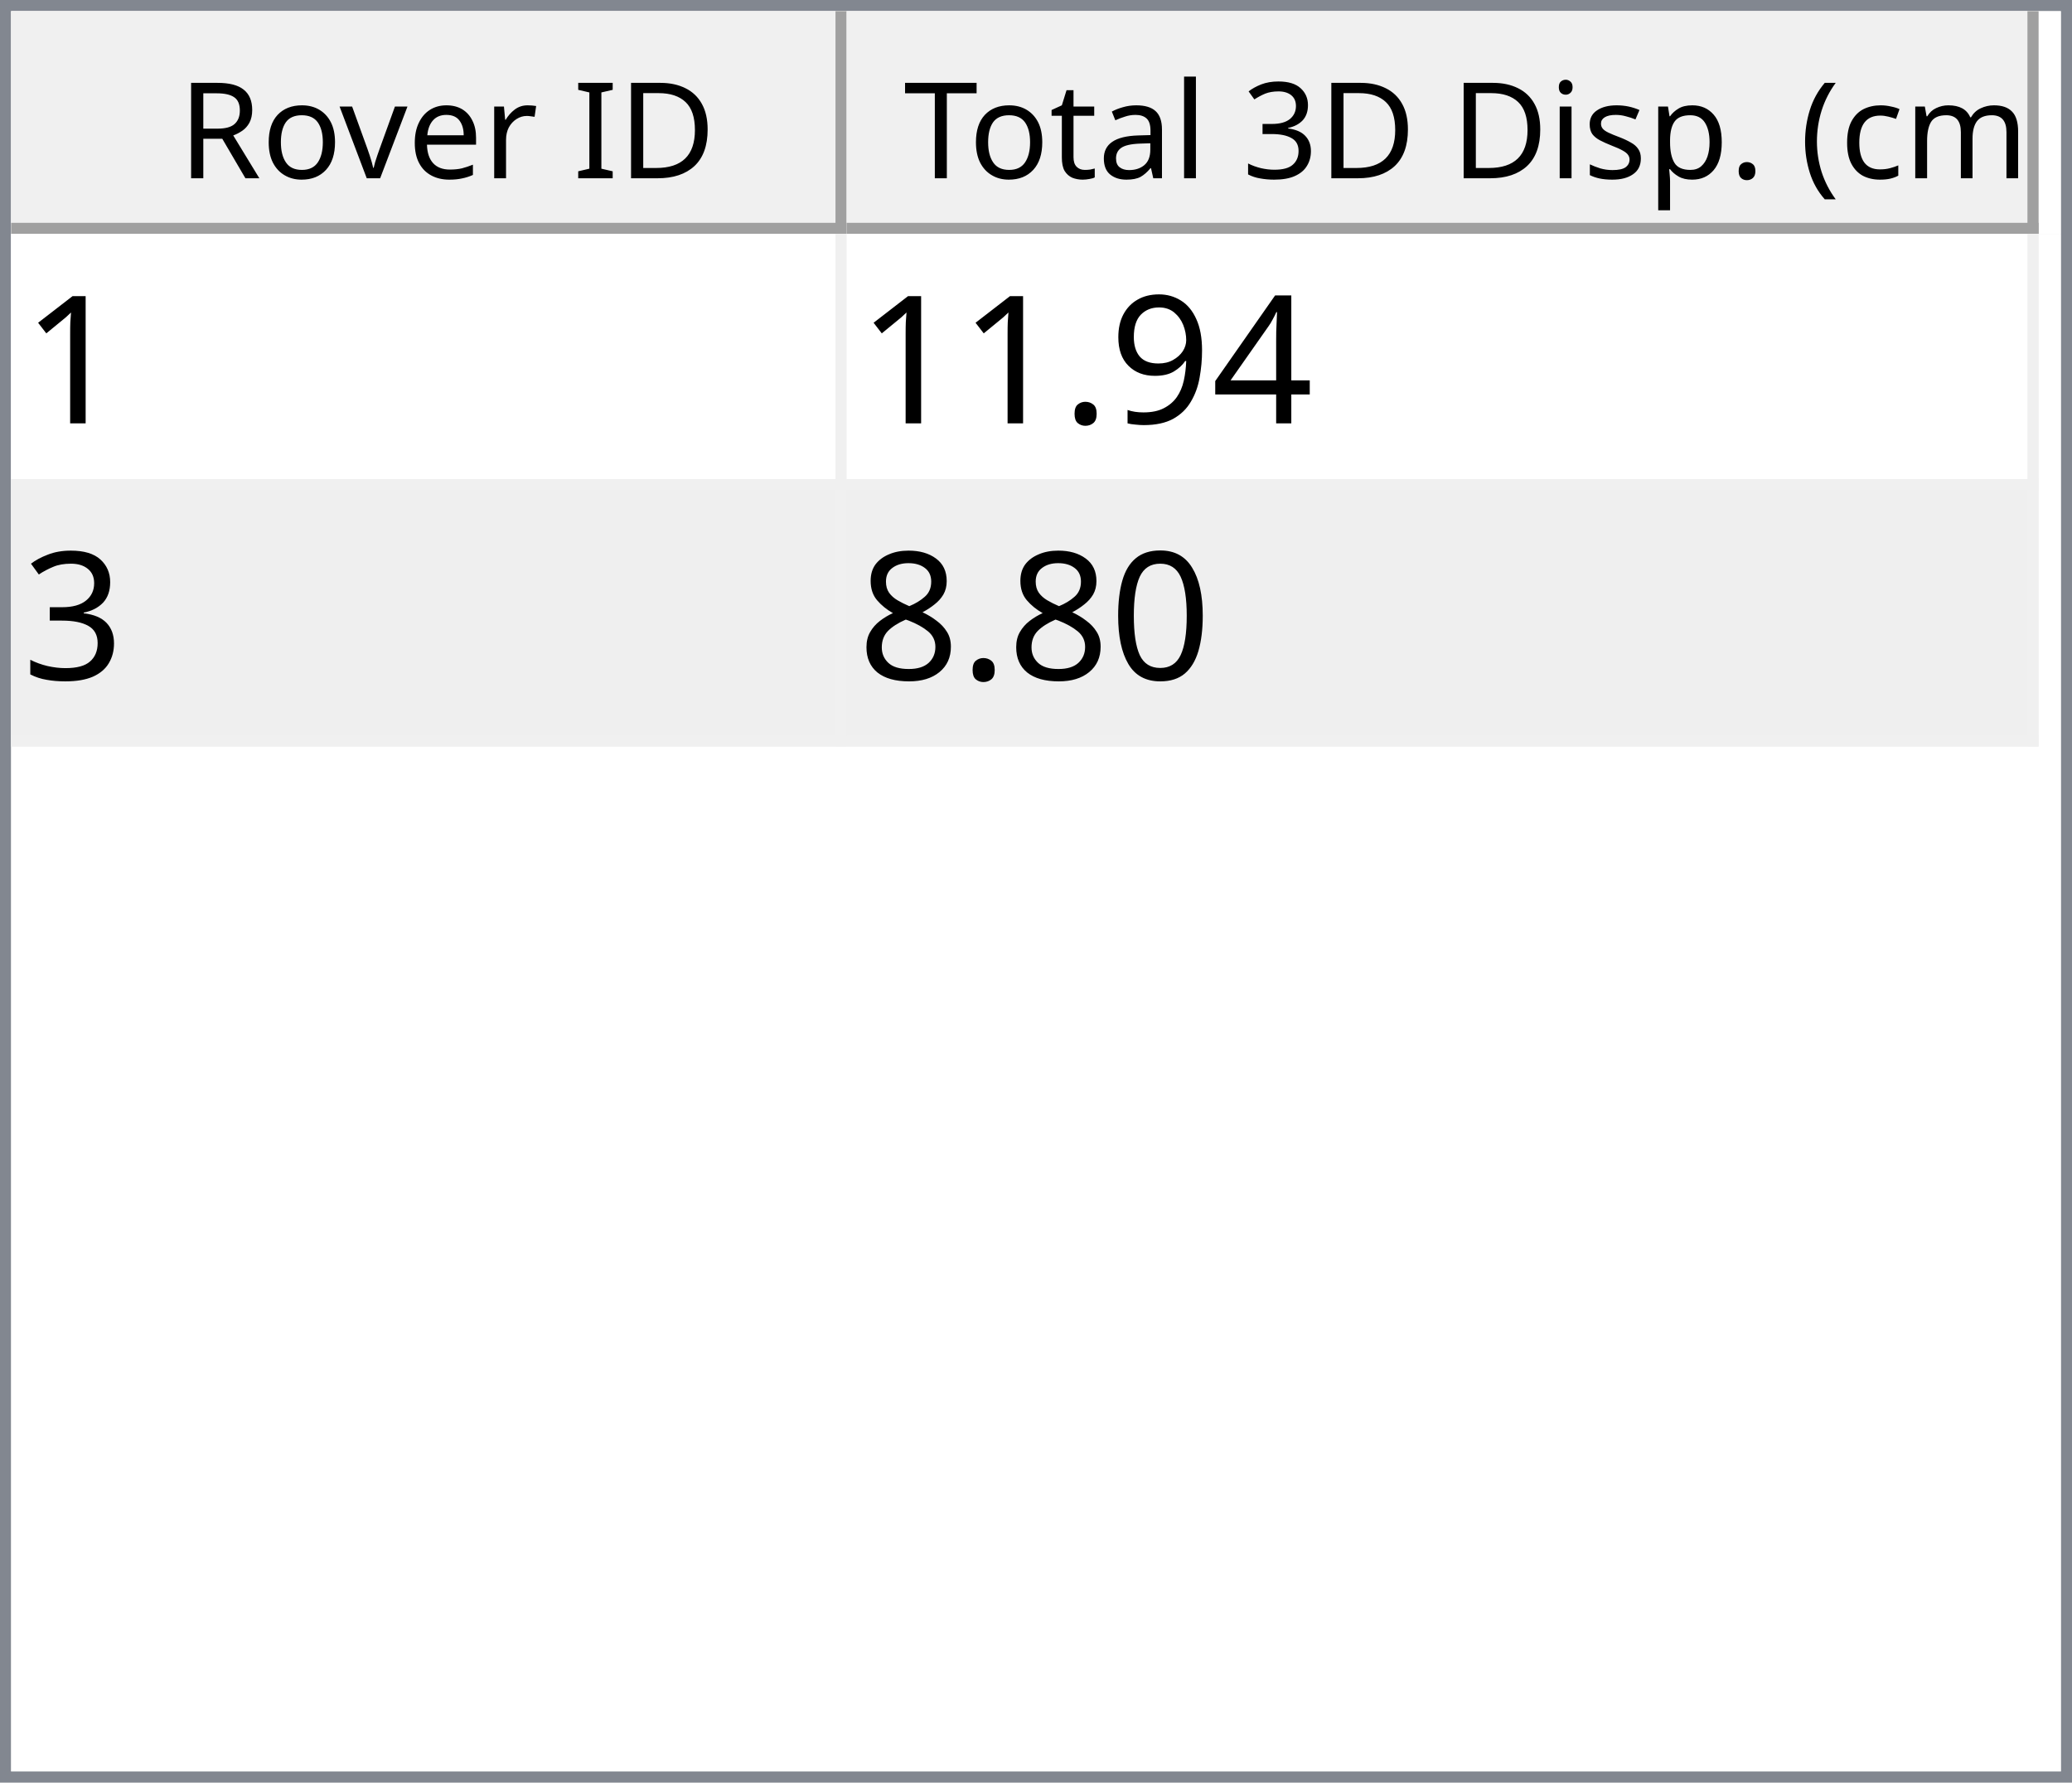
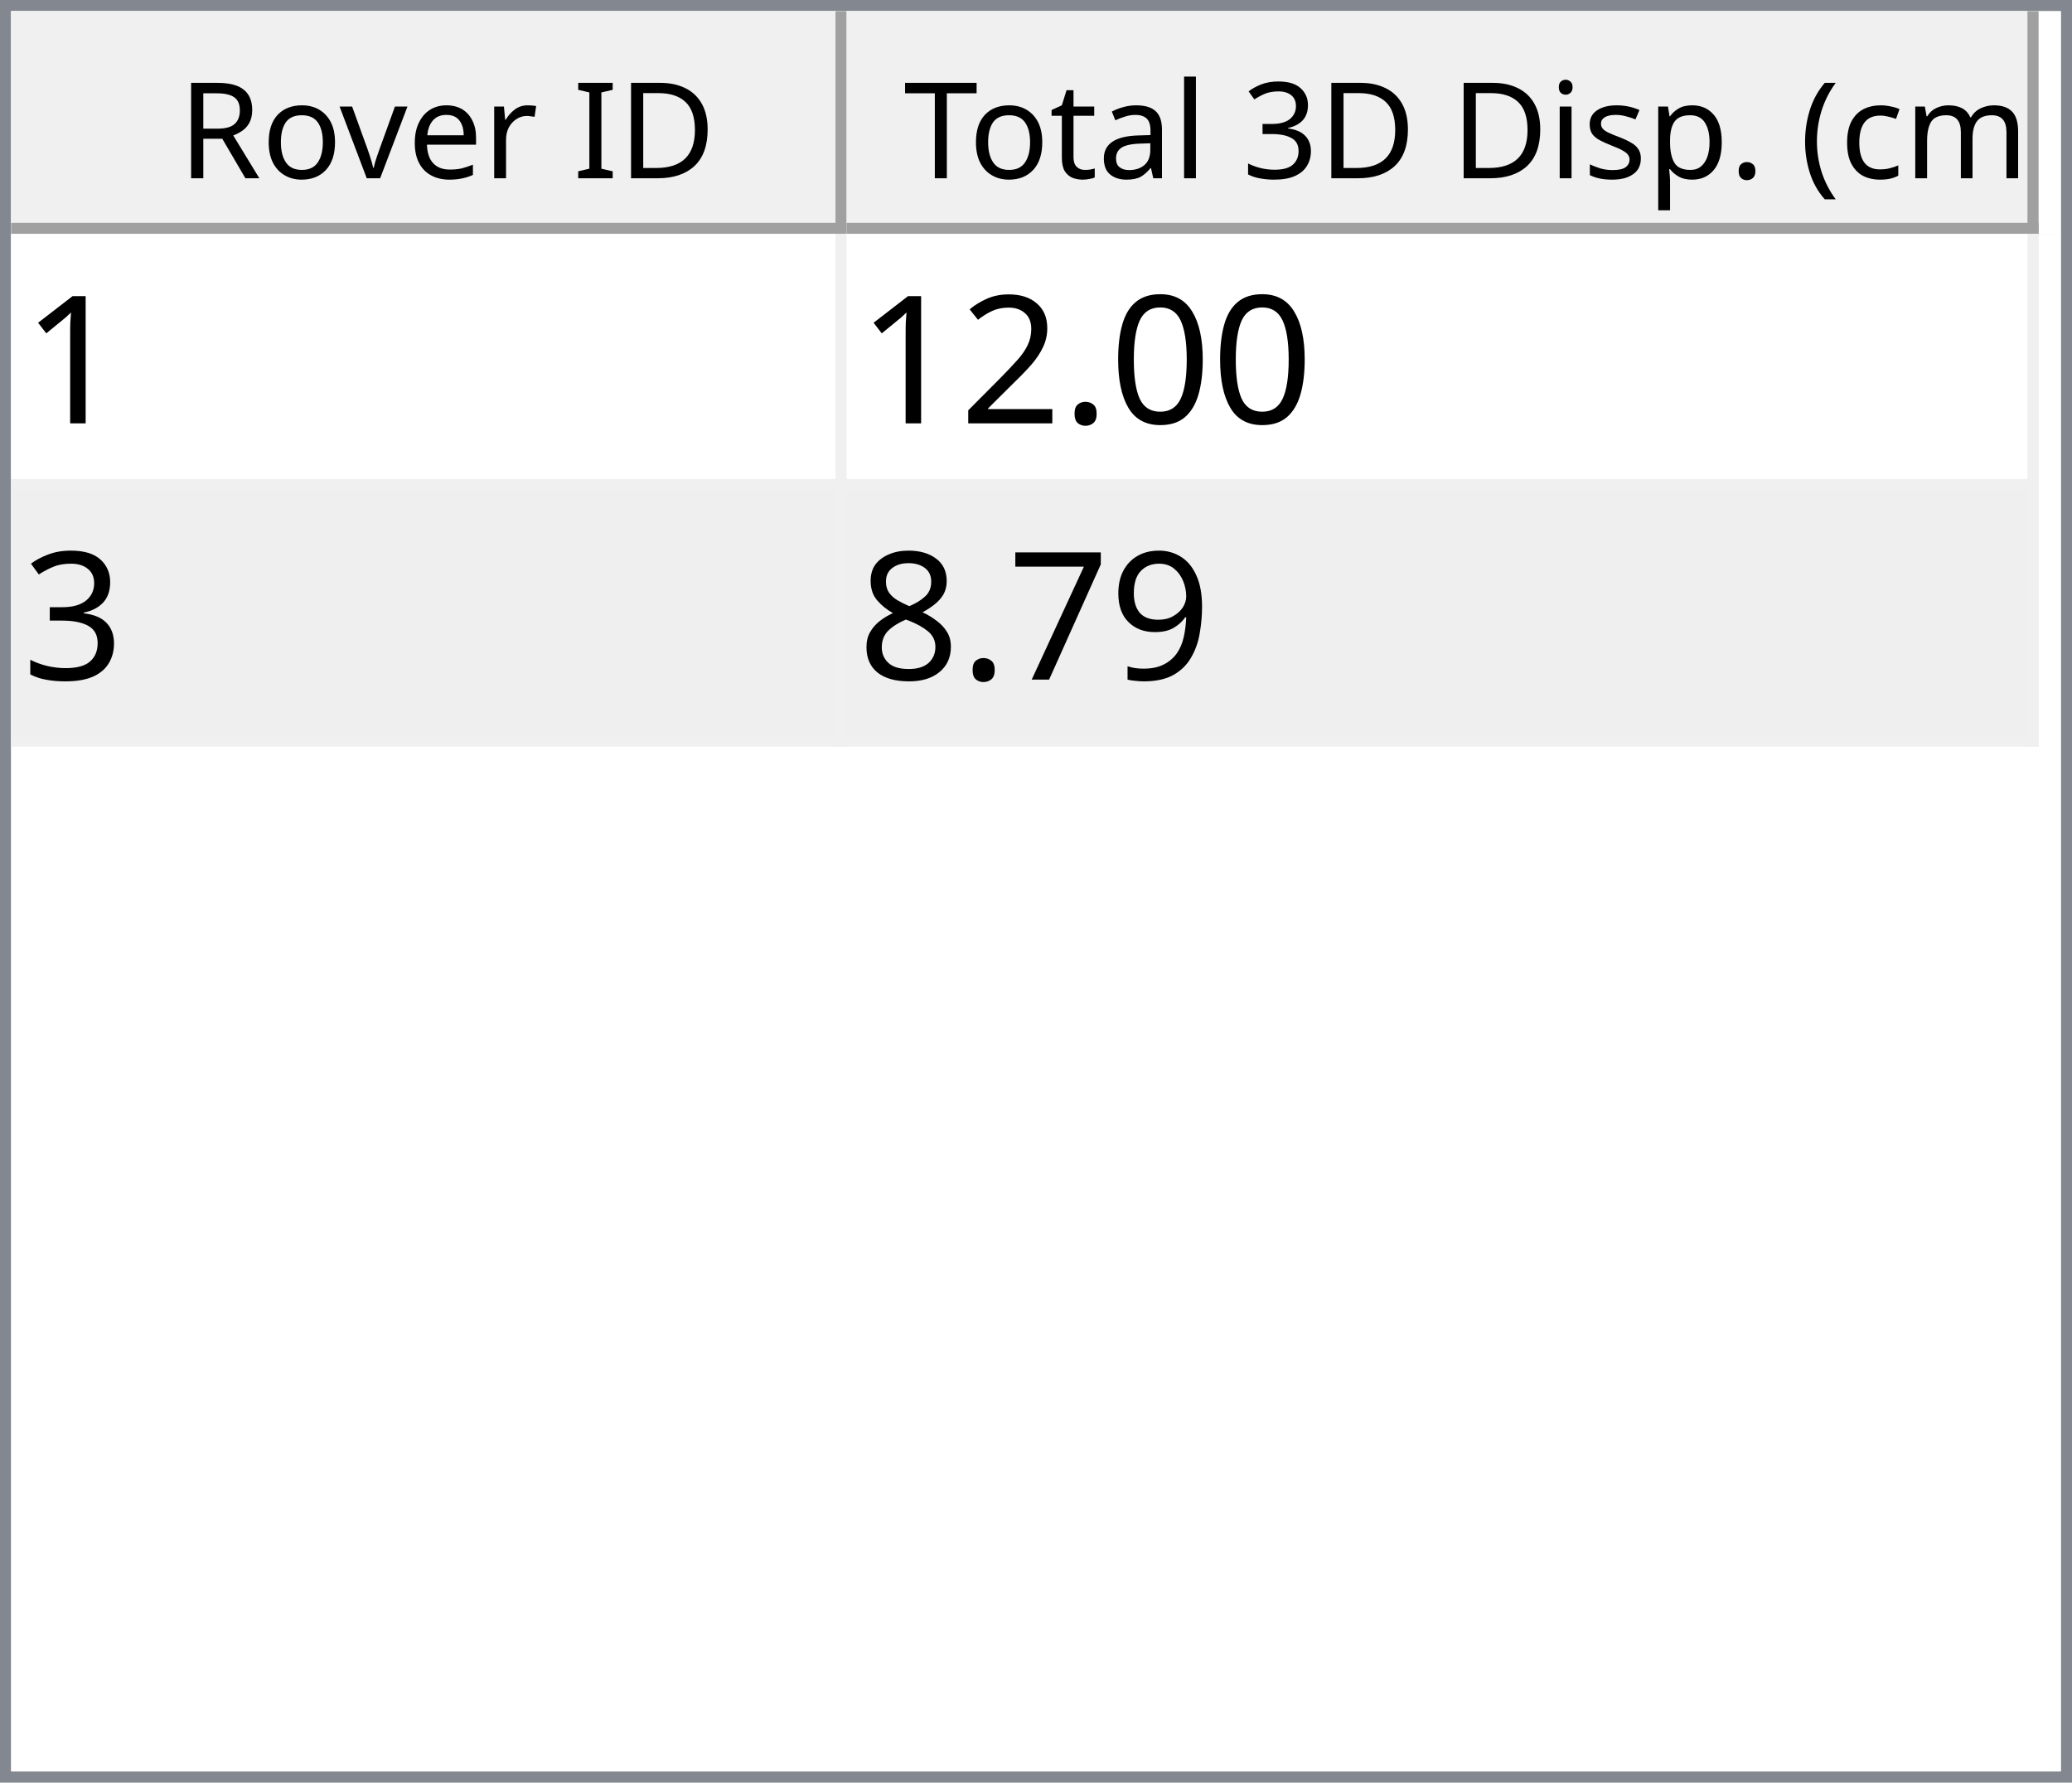
<svg xmlns="http://www.w3.org/2000/svg" style="fill-opacity:1; color-rendering:auto; color-interpolation:auto; text-rendering:auto; stroke:black; stroke-linecap:square; stroke-miterlimit:10; shape-rendering:auto; stroke-opacity:1; fill:black; stroke-dasharray:none; font-weight:normal; stroke-width:1; font-family:'Dialog'; font-style:normal; stroke-linejoin:miter; font-size:12px; stroke-dashoffset:0; image-rendering:auto;" width="186" height="160">
  <defs id="genericDefs" />
  <g>
    <defs id="defs1">
      <clipPath clipPathUnits="userSpaceOnUse" id="clipPath1">
        <path d="M0 0 L186 0 L186 160 L0 160 L0 0 Z" />
      </clipPath>
      <clipPath clipPathUnits="userSpaceOnUse" id="clipPath2">
        <path d="M0 0 L0 160 L186 160 L186 0 Z" />
      </clipPath>
      <clipPath clipPathUnits="userSpaceOnUse" id="clipPath3">
        <path d="M0 0 L0 20 L184 20 L184 0 Z" />
      </clipPath>
      <clipPath clipPathUnits="userSpaceOnUse" id="clipPath4">
        <path d="M0 0 L0 20 L75 20 L75 0 Z" />
      </clipPath>
      <clipPath clipPathUnits="userSpaceOnUse" id="clipPath5">
        <path d="M1 1 L1 19 L74 19 L74 1 Z" />
      </clipPath>
      <clipPath clipPathUnits="userSpaceOnUse" id="clipPath6">
        <path d="M0 0 L0 18 L73 18 L73 0 Z" />
      </clipPath>
      <clipPath clipPathUnits="userSpaceOnUse" id="clipPath7">
        <path d="M-0.5 -0.5 L-0.5 19.5 L74.5 19.5 L74.5 -0.5 Z" />
      </clipPath>
      <clipPath clipPathUnits="userSpaceOnUse" id="clipPath8">
        <path d="M0 0 L0 20 L107 20 L107 0 Z" />
      </clipPath>
      <clipPath clipPathUnits="userSpaceOnUse" id="clipPath9">
        <path d="M1 1 L1 19 L106 19 L106 1 Z" />
      </clipPath>
      <clipPath clipPathUnits="userSpaceOnUse" id="clipPath10">
        <path d="M0 0 L0 18 L105 18 L105 0 Z" />
      </clipPath>
      <clipPath clipPathUnits="userSpaceOnUse" id="clipPath11">
        <path d="M-0.5 -0.5 L-0.5 19.5 L106.5 19.5 L106.5 -0.5 Z" />
      </clipPath>
      <clipPath clipPathUnits="userSpaceOnUse" id="clipPath12">
        <path d="M0 0 L0 138 L184 138 L184 0 Z" />
      </clipPath>
      <clipPath clipPathUnits="userSpaceOnUse" id="clipPath13">
        <path d="M0 0 L0 46 L182 46 L182 0 Z" />
      </clipPath>
      <clipPath clipPathUnits="userSpaceOnUse" id="clipPath14">
        <path d="M-0.5 -0.5 L-0.5 45.5 L181.5 45.5 L181.5 -0.5 Z" />
      </clipPath>
      <clipPath clipPathUnits="userSpaceOnUse" id="clipPath15">
        <path d="M0 0 L0 22 L74 22 L74 0 Z" />
      </clipPath>
      <clipPath clipPathUnits="userSpaceOnUse" id="clipPath16">
        <path d="M0 0 L0 22 L106 22 L106 0 Z" />
      </clipPath>
      <font horiz-adv-x="64.551" id="font1">
        <font-face ascent="107.91" descent="25.098" units-per-em="100" style="font-style:normal; font-family:Segoe UI; font-weight:normal;" />
        <missing-glyph horiz-adv-x="64.551" d="M8.109 0 L8.109 68.266 L56.453 68.266 L56.453 0 L8.109 0 ZM15.328 7.234 L49.219 7.234 L49.219 61.031 L15.328 61.031 L15.328 7.234 Z" />
        <glyph unicode="D" horiz-adv-x="70.117" d="M9.188 0 L9.188 70.016 L28.516 70.016 Q65.531 70.016 65.531 35.891 Q65.531 19.672 55.25 9.836 Q44.969 0 27.734 0 L9.188 0 ZM17.391 62.594 L17.391 7.422 L27.828 7.422 Q41.609 7.422 49.273 14.797 Q56.938 22.172 56.938 35.688 Q56.938 62.594 28.328 62.594 L17.391 62.594 Z" />
        <glyph unicode="I" horiz-adv-x="26.611" d="M17.391 0 L9.188 0 L9.188 70.016 L17.391 70.016 L17.391 0 Z" />
        <glyph unicode=" " horiz-adv-x="27.393" d="" />
        <glyph unicode="r" horiz-adv-x="34.766" d="M34.188 41.891 Q32.078 43.5 28.125 43.5 Q23 43.5 19.555 38.672 Q16.109 33.844 16.109 25.484 L16.109 0 L8.109 0 L8.109 50 L16.109 50 L16.109 39.703 L16.312 39.703 Q18.016 44.969 21.531 47.922 Q25.047 50.875 29.391 50.875 Q32.516 50.875 34.188 50.203 L34.188 41.891 Z" />
        <glyph unicode="e" horiz-adv-x="52.295" d="M48.297 23 L12.984 23 Q13.188 14.656 17.484 10.109 Q21.781 5.562 29.297 5.562 Q37.75 5.562 44.828 11.141 L44.828 3.609 Q38.234 -1.172 27.391 -1.172 Q16.797 -1.172 10.742 5.641 Q4.688 12.453 4.688 24.812 Q4.688 36.469 11.305 43.82 Q17.922 51.172 27.734 51.172 Q37.547 51.172 42.922 44.828 Q48.297 38.484 48.297 27.203 L48.297 23 ZM40.094 29.781 Q40.047 36.719 36.75 40.578 Q33.453 44.438 27.594 44.438 Q21.922 44.438 17.969 40.383 Q14.016 36.328 13.094 29.781 L40.094 29.781 Z" />
        <glyph unicode="v" horiz-adv-x="47.9" d="M47.406 50 L27.484 0 L19.625 0 L0.688 50 L9.469 50 L22.172 13.672 Q23.578 9.672 23.922 6.688 L24.125 6.688 Q24.609 10.453 25.688 13.484 L38.969 50 L47.406 50 Z" />
        <glyph unicode="o" horiz-adv-x="58.594" d="M29 -1.172 Q17.922 -1.172 11.305 5.836 Q4.688 12.844 4.688 24.422 Q4.688 37.016 11.57 44.094 Q18.453 51.172 30.172 51.172 Q41.359 51.172 47.633 44.289 Q53.906 37.406 53.906 25.203 Q53.906 13.234 47.141 6.031 Q40.375 -1.172 29 -1.172 ZM29.594 44.438 Q21.875 44.438 17.383 39.188 Q12.891 33.938 12.891 24.703 Q12.891 15.828 17.43 10.695 Q21.969 5.562 29.594 5.562 Q37.359 5.562 41.531 10.594 Q45.703 15.625 45.703 24.906 Q45.703 34.281 41.531 39.359 Q37.359 44.438 29.594 44.438 Z" />
        <glyph unicode="R" horiz-adv-x="59.814" d="M59.375 0 L49.609 0 L37.891 19.625 Q36.281 22.359 34.766 24.289 Q33.25 26.219 31.664 27.438 Q30.078 28.656 28.25 29.219 Q26.422 29.781 24.125 29.781 L17.391 29.781 L17.391 0 L9.188 0 L9.188 70.016 L30.078 70.016 Q34.672 70.016 38.555 68.867 Q42.438 67.719 45.289 65.375 Q48.141 63.031 49.758 59.547 Q51.375 56.062 51.375 51.375 Q51.375 47.703 50.273 44.656 Q49.172 41.609 47.148 39.211 Q45.125 36.812 42.266 35.133 Q39.406 33.453 35.844 32.516 L35.844 32.328 Q37.594 31.547 38.891 30.547 Q40.188 29.547 41.359 28.18 Q42.531 26.812 43.68 25.078 Q44.828 23.344 46.234 21.047 L59.375 0 ZM17.391 62.594 L17.391 37.203 L28.516 37.203 Q31.594 37.203 34.203 38.133 Q36.812 39.062 38.719 40.797 Q40.625 42.531 41.703 45.047 Q42.781 47.562 42.781 50.688 Q42.781 56.297 39.141 59.445 Q35.5 62.594 28.609 62.594 L17.391 62.594 Z" />
        <glyph unicode=")" horiz-adv-x="30.176" d="M8.297 -15.922 L1.172 -15.922 Q16.406 2.344 16.406 26.812 Q16.406 51.469 1.078 70.016 L8.297 70.016 Q23.531 52.156 23.531 26.703 Q23.531 1.375 8.297 -15.922 Z" />
        <glyph unicode="m" horiz-adv-x="86.133" d="M79.109 0 L71.094 0 L71.094 28.719 Q71.094 37.016 68.531 40.727 Q65.969 44.438 59.906 44.438 Q54.781 44.438 51.195 39.75 Q47.609 35.062 47.609 28.516 L47.609 0 L39.594 0 L39.594 29.688 Q39.594 44.438 28.219 44.438 Q22.953 44.438 19.531 40.016 Q16.109 35.594 16.109 28.516 L16.109 0 L8.109 0 L8.109 50 L16.109 50 L16.109 42.094 L16.312 42.094 Q21.625 51.172 31.844 51.172 Q36.969 51.172 40.773 48.312 Q44.578 45.453 46 40.828 Q51.562 51.172 62.594 51.172 Q79.109 51.172 79.109 30.812 L79.109 0 Z" />
        <glyph unicode="c" horiz-adv-x="46.191" d="M42.188 2.297 Q36.422 -1.172 28.516 -1.172 Q17.828 -1.172 11.258 5.789 Q4.688 12.75 4.688 23.828 Q4.688 36.188 11.766 43.68 Q18.844 51.172 30.672 51.172 Q37.25 51.172 42.281 48.734 L42.281 40.531 Q36.719 44.438 30.375 44.438 Q22.703 44.438 17.797 38.945 Q12.891 33.453 12.891 24.516 Q12.891 15.719 17.508 10.641 Q22.125 5.562 29.891 5.562 Q36.422 5.562 42.188 9.906 L42.188 2.297 Z" />
        <glyph unicode="(" horiz-adv-x="30.176" d="M29.109 -15.922 L21.969 -15.922 Q6.844 1.375 6.844 26.703 Q6.844 52.156 21.969 70.016 L29.203 70.016 Q13.875 51.469 13.875 26.812 Q13.875 2.344 29.109 -15.922 Z" />
        <glyph unicode="." horiz-adv-x="21.68" d="M10.891 -1.078 Q8.641 -1.078 7.055 0.539 Q5.469 2.156 5.469 4.391 Q5.469 6.641 7.055 8.273 Q8.641 9.906 10.891 9.906 Q13.188 9.906 14.797 8.273 Q16.406 6.641 16.406 4.391 Q16.406 2.156 14.797 0.539 Q13.188 -1.078 10.891 -1.078 Z" />
        <glyph unicode="p" horiz-adv-x="58.789" d="M16.312 7.234 L16.109 7.234 L16.109 -23 L8.109 -23 L8.109 50 L16.109 50 L16.109 41.219 L16.312 41.219 Q22.219 51.172 33.594 51.172 Q43.266 51.172 48.688 44.461 Q54.109 37.75 54.109 26.469 Q54.109 13.922 48 6.375 Q41.891 -1.172 31.297 -1.172 Q21.578 -1.172 16.312 7.234 ZM16.109 27.391 L16.109 20.406 Q16.109 14.203 20.141 9.883 Q24.172 5.562 30.375 5.562 Q37.641 5.562 41.773 11.133 Q45.906 16.703 45.906 26.609 Q45.906 34.969 42.047 39.703 Q38.188 44.438 31.594 44.438 Q24.609 44.438 20.359 39.578 Q16.109 34.719 16.109 27.391 Z" />
        <glyph unicode="s" horiz-adv-x="42.432" d="M5.078 1.812 L5.078 10.406 Q11.625 5.562 19.484 5.562 Q30.031 5.562 30.031 12.594 Q30.031 14.594 29.125 15.992 Q28.219 17.391 26.68 18.461 Q25.141 19.531 23.07 20.383 Q21 21.234 18.609 22.172 Q15.281 23.484 12.766 24.828 Q10.25 26.172 8.57 27.859 Q6.891 29.547 6.031 31.695 Q5.172 33.844 5.172 36.719 Q5.172 40.234 6.789 42.945 Q8.406 45.656 11.086 47.484 Q13.766 49.312 17.211 50.242 Q20.656 51.172 24.312 51.172 Q30.812 51.172 35.938 48.922 L35.938 40.828 Q30.422 44.438 23.25 44.438 Q21 44.438 19.195 43.922 Q17.391 43.406 16.094 42.477 Q14.797 41.547 14.086 40.258 Q13.375 38.969 13.375 37.406 Q13.375 35.453 14.086 34.133 Q14.797 32.812 16.164 31.789 Q17.531 30.766 19.484 29.938 Q21.438 29.109 23.922 28.125 Q27.25 26.859 29.883 25.516 Q32.516 24.172 34.375 22.484 Q36.234 20.797 37.234 18.602 Q38.234 16.406 38.234 13.375 Q38.234 9.672 36.602 6.938 Q34.969 4.203 32.234 2.398 Q29.5 0.594 25.93 -0.289 Q22.359 -1.172 18.453 -1.172 Q10.75 -1.172 5.078 1.812 Z" />
        <glyph unicode="i" horiz-adv-x="24.219" d="M12.203 62.703 Q10.062 62.703 8.547 64.164 Q7.031 65.625 7.031 67.875 Q7.031 70.125 8.547 71.609 Q10.062 73.094 12.203 73.094 Q14.406 73.094 15.945 71.609 Q17.484 70.125 17.484 67.875 Q17.484 65.719 15.945 64.211 Q14.406 62.703 12.203 62.703 ZM16.109 0 L8.109 0 L8.109 50 L16.109 50 L16.109 0 Z" />
        <glyph unicode="3" horiz-adv-x="53.906" d="M46.531 19.828 Q46.531 15.094 44.75 11.211 Q42.969 7.328 39.719 4.57 Q36.469 1.812 31.93 0.297 Q27.391 -1.219 21.922 -1.219 Q11.922 -1.219 6 2.594 L6 11.188 Q13.094 5.609 22.219 5.609 Q25.875 5.609 28.828 6.539 Q31.781 7.469 33.906 9.227 Q36.031 10.984 37.18 13.477 Q38.328 15.969 38.328 19.094 Q38.328 32.812 18.797 32.812 L12.984 32.812 L12.984 39.594 L18.5 39.594 Q35.797 39.594 35.797 52.484 Q35.797 64.406 22.609 64.406 Q15.188 64.406 8.688 59.422 L8.688 67.188 Q15.375 71.188 24.609 71.188 Q29 71.188 32.57 69.969 Q36.141 68.75 38.68 66.555 Q41.219 64.359 42.609 61.281 Q44 58.203 44 54.5 Q44 40.672 30.031 36.719 L30.031 36.531 Q33.594 36.141 36.625 34.797 Q39.656 33.453 41.852 31.305 Q44.047 29.156 45.289 26.25 Q46.531 23.344 46.531 19.828 Z" />
        <glyph unicode="l" horiz-adv-x="24.219" d="M16.109 0 L8.109 0 L8.109 74.031 L16.109 74.031 L16.109 0 Z" />
        <glyph unicode="a" horiz-adv-x="50.879" d="M43.891 0 L35.891 0 L35.891 7.812 L35.688 7.812 Q30.469 -1.172 20.312 -1.172 Q12.844 -1.172 8.617 2.781 Q4.391 6.734 4.391 13.281 Q4.391 27.297 20.906 29.594 L35.891 31.688 Q35.891 44.438 25.594 44.438 Q16.547 44.438 9.281 38.281 L9.281 46.484 Q16.656 51.172 26.266 51.172 Q43.891 51.172 43.891 32.516 L43.891 0 ZM35.891 25.297 L23.828 23.641 Q18.266 22.859 15.43 20.875 Q12.594 18.891 12.594 13.875 Q12.594 10.203 15.211 7.883 Q17.828 5.562 22.172 5.562 Q28.125 5.562 32.008 9.742 Q35.891 13.922 35.891 20.312 L35.891 25.297 Z" />
        <glyph unicode="t" horiz-adv-x="33.887" d="M31.297 0.484 Q28.469 -1.078 23.828 -1.078 Q10.688 -1.078 10.688 13.578 L10.688 43.172 L2.094 43.172 L2.094 50 L10.688 50 L10.688 62.203 L18.703 64.797 L18.703 50 L31.297 50 L31.297 43.172 L18.703 43.172 L18.703 14.984 Q18.703 9.969 20.414 7.82 Q22.125 5.672 26.078 5.672 Q29.109 5.672 31.297 7.328 L31.297 0.484 Z" />
        <glyph unicode="T" horiz-adv-x="52.393" d="M50.594 62.594 L30.375 62.594 L30.375 0 L22.172 0 L22.172 62.594 L2 62.594 L2 70.016 L50.594 70.016 L50.594 62.594 Z" />
      </font>
      <font horiz-adv-x="75.0" id="font2">
        <font-face ascent="100.537" descent="21.973" units-per-em="100" style="font-style:normal; font-family:sans-serif; font-weight:normal;" />
        <missing-glyph horiz-adv-x="75.0" d="M12.5 0 L12.5 62.5 L62.5 62.5 L62.5 0 L12.5 0 ZM14.062 1.562 L60.938 1.562 L60.938 60.938 L14.062 60.938 L14.062 1.562 Z" />
        <glyph unicode="1" horiz-adv-x="55.615" d="M37.25 0 L28.469 0 L28.469 56 Q25.297 52.984 20.141 49.953 Q14.984 46.922 10.891 45.406 L10.891 53.906 Q18.266 57.375 23.781 62.305 Q29.297 67.234 31.594 71.875 L37.25 71.875 L37.25 0 Z" />
-         <glyph unicode="4" horiz-adv-x="55.615" d="M32.328 0 L32.328 17.141 L1.266 17.141 L1.266 25.203 L33.938 71.578 L41.109 71.578 L41.109 25.203 L50.781 25.203 L50.781 17.141 L41.109 17.141 L41.109 0 L32.328 0 ZM32.328 25.203 L32.328 57.469 L9.906 25.203 L32.328 25.203 Z" />
+         <glyph unicode="0" horiz-adv-x="55.615" d="M4.156 35.297 Q4.156 48 6.766 55.742 Q9.375 63.484 14.523 67.68 Q19.672 71.875 27.484 71.875 Q33.25 71.875 37.594 69.555 Q41.938 67.234 44.773 62.867 Q47.609 58.5 49.219 52.227 Q50.828 45.953 50.828 35.297 Q50.828 22.703 48.242 14.969 Q45.656 7.234 40.508 3.008 Q35.359 -1.219 27.484 -1.219 Q17.141 -1.219 11.234 6.203 Q4.156 15.141 4.156 35.297 ZM13.188 35.297 Q13.188 17.672 17.312 11.836 Q21.438 6 27.484 6 Q33.547 6 37.672 11.859 Q41.797 17.719 41.797 35.297 Q41.797 52.984 37.672 58.789 Q33.547 64.594 27.391 64.594 Q21.344 64.594 17.719 59.469 Q13.188 52.938 13.188 35.297 Z" />
+         <glyph unicode="." horiz-adv-x="27.783" d="M9.078 0 L9.078 10.016 L19.094 10.016 L19.094 0 L9.078 0 Z" />
+         <glyph unicode="2" horiz-adv-x="55.615" d="M50.344 8.453 L50.344 0 L3.031 0 Q2.938 3.172 4.047 6.109 Q5.859 10.938 9.836 15.625 Q13.812 20.312 21.344 26.469 Q33.016 36.031 37.117 41.625 Q41.219 47.219 41.219 52.203 Q41.219 57.422 37.477 61.008 Q33.734 64.594 27.734 64.594 Q21.391 64.594 17.578 60.789 Q13.766 56.984 13.719 50.25 L4.688 51.172 Q5.609 61.281 11.664 66.578 Q17.719 71.875 27.938 71.875 Q38.234 71.875 44.242 66.164 Q50.25 60.453 50.25 52 Q50.25 47.703 48.492 43.555 Q46.734 39.406 42.656 34.812 Q38.578 30.219 29.109 22.219 Q21.188 15.578 18.945 13.211 Q16.703 10.844 15.234 8.453 L50.344 8.453 Z" />
+         <glyph unicode="3" horiz-adv-x="55.615" d="M4.203 18.891 L12.984 20.062 Q14.5 12.594 18.141 9.297 Q21.781 6 27 6 Q33.203 6 37.477 10.297 Q41.75 14.594 41.75 20.953 Q41.75 27 37.797 30.93 Q33.844 34.859 27.734 34.859 Q25.25 34.859 21.531 33.891 L22.516 41.609 Q23.391 41.5 23.922 41.5 Q29.547 41.5 34.039 44.43 Q38.531 47.359 38.531 53.469 Q38.531 58.297 35.258 61.477 Q31.984 64.656 26.812 64.656 Q21.688 64.656 18.266 61.43 Q14.844 58.203 13.875 51.766 L5.078 53.328 Q6.688 62.156 12.398 67.016 Q18.109 71.875 26.609 71.875 Q32.469 71.875 37.398 69.359 Q42.328 66.844 44.945 62.5 Q47.562 58.156 47.562 53.266 Q47.562 48.641 45.07 44.828 Q42.578 41.016 37.703 38.766 Q44.047 37.312 47.562 32.695 Q51.078 28.078 51.078 21.141 Q51.078 11.766 44.242 5.25 Q37.406 -1.266 26.953 -1.266 Q17.531 -1.266 11.305 4.352 Q5.078 9.969 4.203 18.891 Z" />
        <glyph unicode="9" horiz-adv-x="55.615" d="M5.469 16.547 L13.922 17.328 Q14.984 11.375 18.016 8.688 Q21.047 6 25.781 6 Q29.828 6 32.883 7.859 Q35.938 9.719 37.891 12.82 Q39.844 15.922 41.164 21.195 Q42.484 26.469 42.484 31.938 Q42.484 32.516 42.438 33.688 Q39.797 29.5 35.234 26.883 Q30.672 24.266 25.344 24.266 Q16.453 24.266 10.305 30.711 Q4.156 37.156 4.156 47.703 Q4.156 58.594 10.578 65.234 Q17 71.875 26.656 71.875 Q33.641 71.875 39.43 68.117 Q45.219 64.359 48.219 57.398 Q51.219 50.438 51.219 37.25 Q51.219 23.531 48.242 15.406 Q45.266 7.281 39.383 3.031 Q33.5 -1.219 25.594 -1.219 Q17.188 -1.219 11.867 3.445 Q6.547 8.109 5.469 16.547 ZM41.453 48.141 Q41.453 55.719 37.43 60.156 Q33.406 64.594 27.734 64.594 Q21.875 64.594 17.531 59.812 Q13.188 55.031 13.188 47.406 Q13.188 40.578 17.312 36.305 Q21.438 32.031 27.484 32.031 Q33.594 32.031 37.523 36.305 Q41.453 40.578 41.453 48.141 Z" />
-         <glyph unicode="." horiz-adv-x="27.783" d="M9.078 0 L9.078 10.016 L19.094 10.016 L19.094 0 L9.078 0 Z" />
-         <glyph unicode="3" horiz-adv-x="55.615" d="M4.203 18.891 L12.984 20.062 Q14.5 12.594 18.141 9.297 Q21.781 6 27 6 Q33.203 6 37.477 10.297 Q41.75 14.594 41.75 20.953 Q41.75 27 37.797 30.93 Q33.844 34.859 27.734 34.859 Q25.25 34.859 21.531 33.891 L22.516 41.609 Q23.391 41.5 23.922 41.5 Q29.547 41.5 34.039 44.43 Q38.531 47.359 38.531 53.469 Q38.531 58.297 35.258 61.477 Q31.984 64.656 26.812 64.656 Q21.688 64.656 18.266 61.43 Q14.844 58.203 13.875 51.766 L5.078 53.328 Q6.688 62.156 12.398 67.016 Q18.109 71.875 26.609 71.875 Q32.469 71.875 37.398 69.359 Q42.328 66.844 44.945 62.5 Q47.562 58.156 47.562 53.266 Q47.562 48.641 45.07 44.828 Q42.578 41.016 37.703 38.766 Q44.047 37.312 47.562 32.695 Q51.078 28.078 51.078 21.141 Q51.078 11.766 44.242 5.25 Q37.406 -1.266 26.953 -1.266 Q17.531 -1.266 11.305 4.352 Q5.078 9.969 4.203 18.891 Z" />
-         <glyph unicode="0" horiz-adv-x="55.615" d="M4.156 35.297 Q4.156 48 6.766 55.742 Q9.375 63.484 14.523 67.68 Q19.672 71.875 27.484 71.875 Q33.25 71.875 37.594 69.555 Q41.938 67.234 44.773 62.867 Q47.609 58.5 49.219 52.227 Q50.828 45.953 50.828 35.297 Q50.828 22.703 48.242 14.969 Q45.656 7.234 40.508 3.008 Q35.359 -1.219 27.484 -1.219 Q17.141 -1.219 11.234 6.203 Q4.156 15.141 4.156 35.297 ZM13.188 35.297 Q13.188 17.672 17.312 11.836 Q21.438 6 27.484 6 Q33.547 6 37.672 11.859 Q41.797 17.719 41.797 35.297 Q41.797 52.984 37.672 58.789 Q33.547 64.594 27.391 64.594 Q21.344 64.594 17.719 59.469 Q13.188 52.938 13.188 35.297 Z" />
+         <glyph unicode="7" horiz-adv-x="55.615" d="M4.734 62.203 L4.734 70.656 L51.078 70.656 L51.078 63.812 Q44.234 56.547 37.523 44.484 Q30.812 32.422 27.156 19.672 Q24.516 10.688 23.781 0 L14.75 0 Q14.891 8.453 18.062 20.414 Q21.234 32.375 27.172 43.484 Q33.109 54.594 39.797 62.203 L4.734 62.203 Z" />
        <glyph unicode="8" horiz-adv-x="55.615" d="M17.672 38.812 Q12.203 40.828 9.57 44.539 Q6.938 48.25 6.938 53.422 Q6.938 61.234 12.555 66.555 Q18.172 71.875 27.484 71.875 Q36.859 71.875 42.578 66.43 Q48.297 60.984 48.297 53.172 Q48.297 48.188 45.68 44.508 Q43.062 40.828 37.75 38.812 Q44.344 36.672 47.781 31.883 Q51.219 27.094 51.219 20.453 Q51.219 11.281 44.727 5.031 Q38.234 -1.219 27.641 -1.219 Q17.047 -1.219 10.547 5.055 Q4.047 11.328 4.047 20.703 Q4.047 27.688 7.594 32.398 Q11.141 37.109 17.672 38.812 ZM15.922 53.719 Q15.922 48.641 19.195 45.414 Q22.469 42.188 27.688 42.188 Q32.766 42.188 36.016 45.383 Q39.266 48.578 39.266 53.219 Q39.266 58.062 35.914 61.359 Q32.562 64.656 27.594 64.656 Q22.562 64.656 19.242 61.43 Q15.922 58.203 15.922 53.719 ZM13.094 20.656 Q13.094 16.891 14.875 13.375 Q16.656 9.859 20.172 7.93 Q23.688 6 27.734 6 Q34.031 6 38.133 10.055 Q42.234 14.109 42.234 20.359 Q42.234 26.703 38.016 30.859 Q33.797 35.016 27.438 35.016 Q21.234 35.016 17.164 30.914 Q13.094 26.812 13.094 20.656 Z" />
      </font>
    </defs>
    <g style="fill:white; stroke:white;">
      <rect x="0" y="0" width="186" style="clip-path:url(#clipPath1); stroke:none;" height="160" />
    </g>
    <g style="fill:white; text-rendering:optimizeSpeed; color-rendering:optimizeSpeed; image-rendering:optimizeSpeed; shape-rendering:crispEdges; stroke:white; color-interpolation:sRGB;">
      <rect x="0" width="186" height="160" y="0" style="stroke:none;" />
      <path style="stroke:none;" d="M0 160 L186 160 L186 0 L0 0 Z" />
    </g>
    <g style="fill:rgb(240,240,240); font-family:'Segoe UI'; stroke:rgb(240,240,240);">
      <rect x="0" y="0" width="186" style="clip-path:url(#clipPath2); stroke:none;" height="160" />
    </g>
    <g style="fill:rgb(130,135,144); font-family:'Segoe UI'; stroke:rgb(130,135,144);">
      <path d="M0 0 L186 0 L186 160 L0 160 L0 0 ZM1 1 L185 1 L185 159 L1 159 L1 1 Z" style="fill-rule:evenodd; clip-path:url(#clipPath2); stroke:none;" />
    </g>
    <g style="fill:white; font-family:'Segoe UI'; stroke:white;" transform="translate(1,1)">
      <rect x="0" y="0" width="184" style="clip-path:url(#clipPath3); stroke:none;" height="20" />
    </g>
    <g style="fill:rgb(240,240,240); font-family:'Segoe UI'; stroke:rgb(240,240,240);" transform="translate(1,1)">
      <rect x="0" y="0" width="75" style="clip-path:url(#clipPath4); stroke:none;" height="20" />
    </g>
    <g style="font-family:'Segoe UI';" transform="translate(2,2)">
      <text x="14" xml:space="preserve" y="14" style="clip-path:url(#clipPath6); stroke:none;">Rover ID</text>
    </g>
    <g style="fill:rgb(160,160,160); font-family:'Segoe UI'; stroke:rgb(160,160,160); stroke-linejoin:bevel;" transform="translate(1.5,1.5)">
      <line x1="74" x2="74" y1="0" style="fill:none; clip-path:url(#clipPath7);" y2="19" />
    </g>
    <g style="fill:rgb(160,160,160); font-family:'Segoe UI'; stroke:rgb(160,160,160); stroke-linejoin:bevel;" transform="matrix(1,0,0,1,1,1) translate(0.5,0.5)">
      <line x1="0" x2="74" y1="19" style="fill:none; clip-path:url(#clipPath7);" y2="19" />
    </g>
    <g style="fill:rgb(240,240,240); font-family:'Segoe UI'; stroke:rgb(240,240,240);" transform="translate(76,1)">
      <rect x="0" y="0" width="107" style="clip-path:url(#clipPath8); stroke:none;" height="20" />
    </g>
    <g style="font-family:'Segoe UI';" transform="translate(77,2)">
      <text x="1" xml:space="preserve" y="14" style="clip-path:url(#clipPath10); stroke:none;"> Total 3D Disp. (cm)</text>
    </g>
    <g style="fill:rgb(160,160,160); font-family:'Segoe UI'; stroke:rgb(160,160,160); stroke-linejoin:bevel;" transform="translate(76.5,1.5)">
      <line x1="106" x2="106" y1="0" style="fill:none; clip-path:url(#clipPath11);" y2="19" />
    </g>
    <g style="fill:rgb(160,160,160); font-family:'Segoe UI'; stroke:rgb(160,160,160); stroke-linejoin:bevel;" transform="matrix(1,0,0,1,76,1) translate(0.5,0.5)">
      <line x1="0" x2="106" y1="19" style="fill:none; clip-path:url(#clipPath11);" y2="19" />
    </g>
    <g style="fill:white; font-family:'Segoe UI'; stroke:white;" transform="translate(1,21)">
      <rect x="0" y="0" width="184" style="clip-path:url(#clipPath12); stroke:none;" height="138" />
    </g>
    <g style="fill:rgb(240,240,240); font-size:16px; font-family:sans-serif; stroke:rgb(240,240,240);" transform="translate(1,21)">
      <rect x="0" y="0" width="182" style="clip-path:url(#clipPath13); stroke:none;" height="46" />
      <line transform="translate(0.5,0.5)" x1="0" x2="181" y1="22" style="clip-path:url(#clipPath14); fill:none; stroke-linejoin:bevel;" y2="22" />
    </g>
    <g transform="matrix(1,0,0,1,1,21) translate(0.5,0.5)" style="fill:rgb(240,240,240); font-size:16px; font-family:sans-serif; stroke:rgb(240,240,240); stroke-linejoin:bevel;">
      <line x1="0" x2="181" y1="45" style="fill:none; clip-path:url(#clipPath14);" y2="45" />
    </g>
    <g transform="matrix(1,0,0,1,1,21) translate(0.5,0.5)" style="fill:rgb(240,240,240); font-size:16px; font-family:sans-serif; stroke:rgb(240,240,240); stroke-linejoin:bevel;">
      <line x1="74" x2="74" y1="0" style="fill:none; clip-path:url(#clipPath14);" y2="45" />
    </g>
    <g transform="matrix(1,0,0,1,1,21) translate(0.5,0.5)" style="fill:rgb(240,240,240); font-size:16px; font-family:sans-serif; stroke:rgb(240,240,240); stroke-linejoin:bevel;">
      <line x1="181" x2="181" y1="0" style="fill:none; clip-path:url(#clipPath14);" y2="45" />
    </g>
    <g style="fill:white; font-size:16px; font-family:sans-serif; stroke:white;" transform="matrix(1,0,0,1,1,21)">
      <rect x="0" y="0" width="74" style="clip-path:url(#clipPath15); stroke:none;" height="22" />
      <text x="1" y="17" style="fill:black; clip-path:url(#clipPath15); stroke:none;" xml:space="preserve">1</text>
    </g>
    <g style="fill:white; font-size:16px; font-family:sans-serif; stroke:white;" transform="matrix(1,0,0,1,1,21) translate(75,0)">
      <rect x="0" y="0" width="106" style="clip-path:url(#clipPath16); stroke:none;" height="22" />
-       <text x="1" y="17" style="fill:black; clip-path:url(#clipPath16); stroke:none;" xml:space="preserve">11.94</text>
+       <text x="1" y="17" style="fill:black; clip-path:url(#clipPath16); stroke:none;" xml:space="preserve">12.00</text>
    </g>
    <g style="fill:rgb(239,239,239); font-size:16px; font-family:sans-serif; stroke:rgb(239,239,239);" transform="matrix(1,0,0,1,1,21) translate(0,23)">
      <rect x="0" y="0" width="74" style="clip-path:url(#clipPath15); stroke:none;" height="22" />
      <text x="1" y="17" style="fill:black; clip-path:url(#clipPath15); stroke:none;" xml:space="preserve">3</text>
    </g>
    <g style="fill:rgb(239,239,239); font-size:16px; font-family:sans-serif; stroke:rgb(239,239,239);" transform="matrix(1,0,0,1,1,21) translate(75,23)">
      <rect x="0" y="0" width="106" style="clip-path:url(#clipPath16); stroke:none;" height="22" />
-       <text x="1" y="17" style="fill:black; clip-path:url(#clipPath16); stroke:none;" xml:space="preserve">8.80</text>
+       <text x="1" y="17" style="fill:black; clip-path:url(#clipPath16); stroke:none;" xml:space="preserve">8.79</text>
    </g>
  </g>
</svg>
